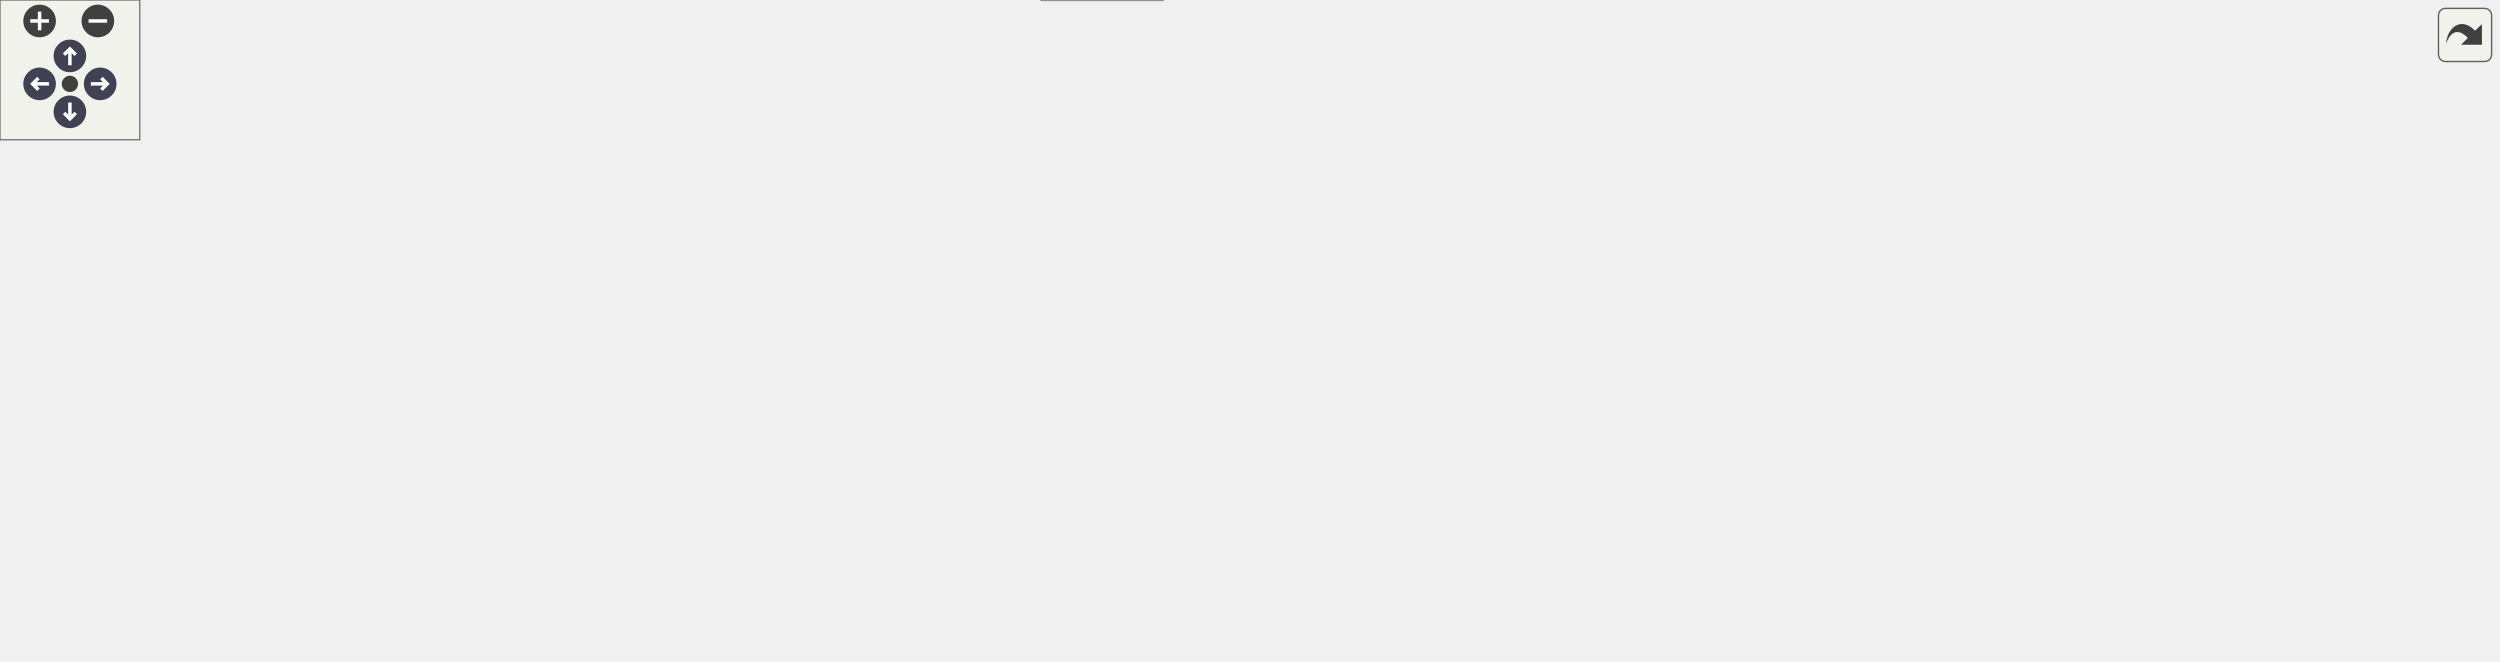
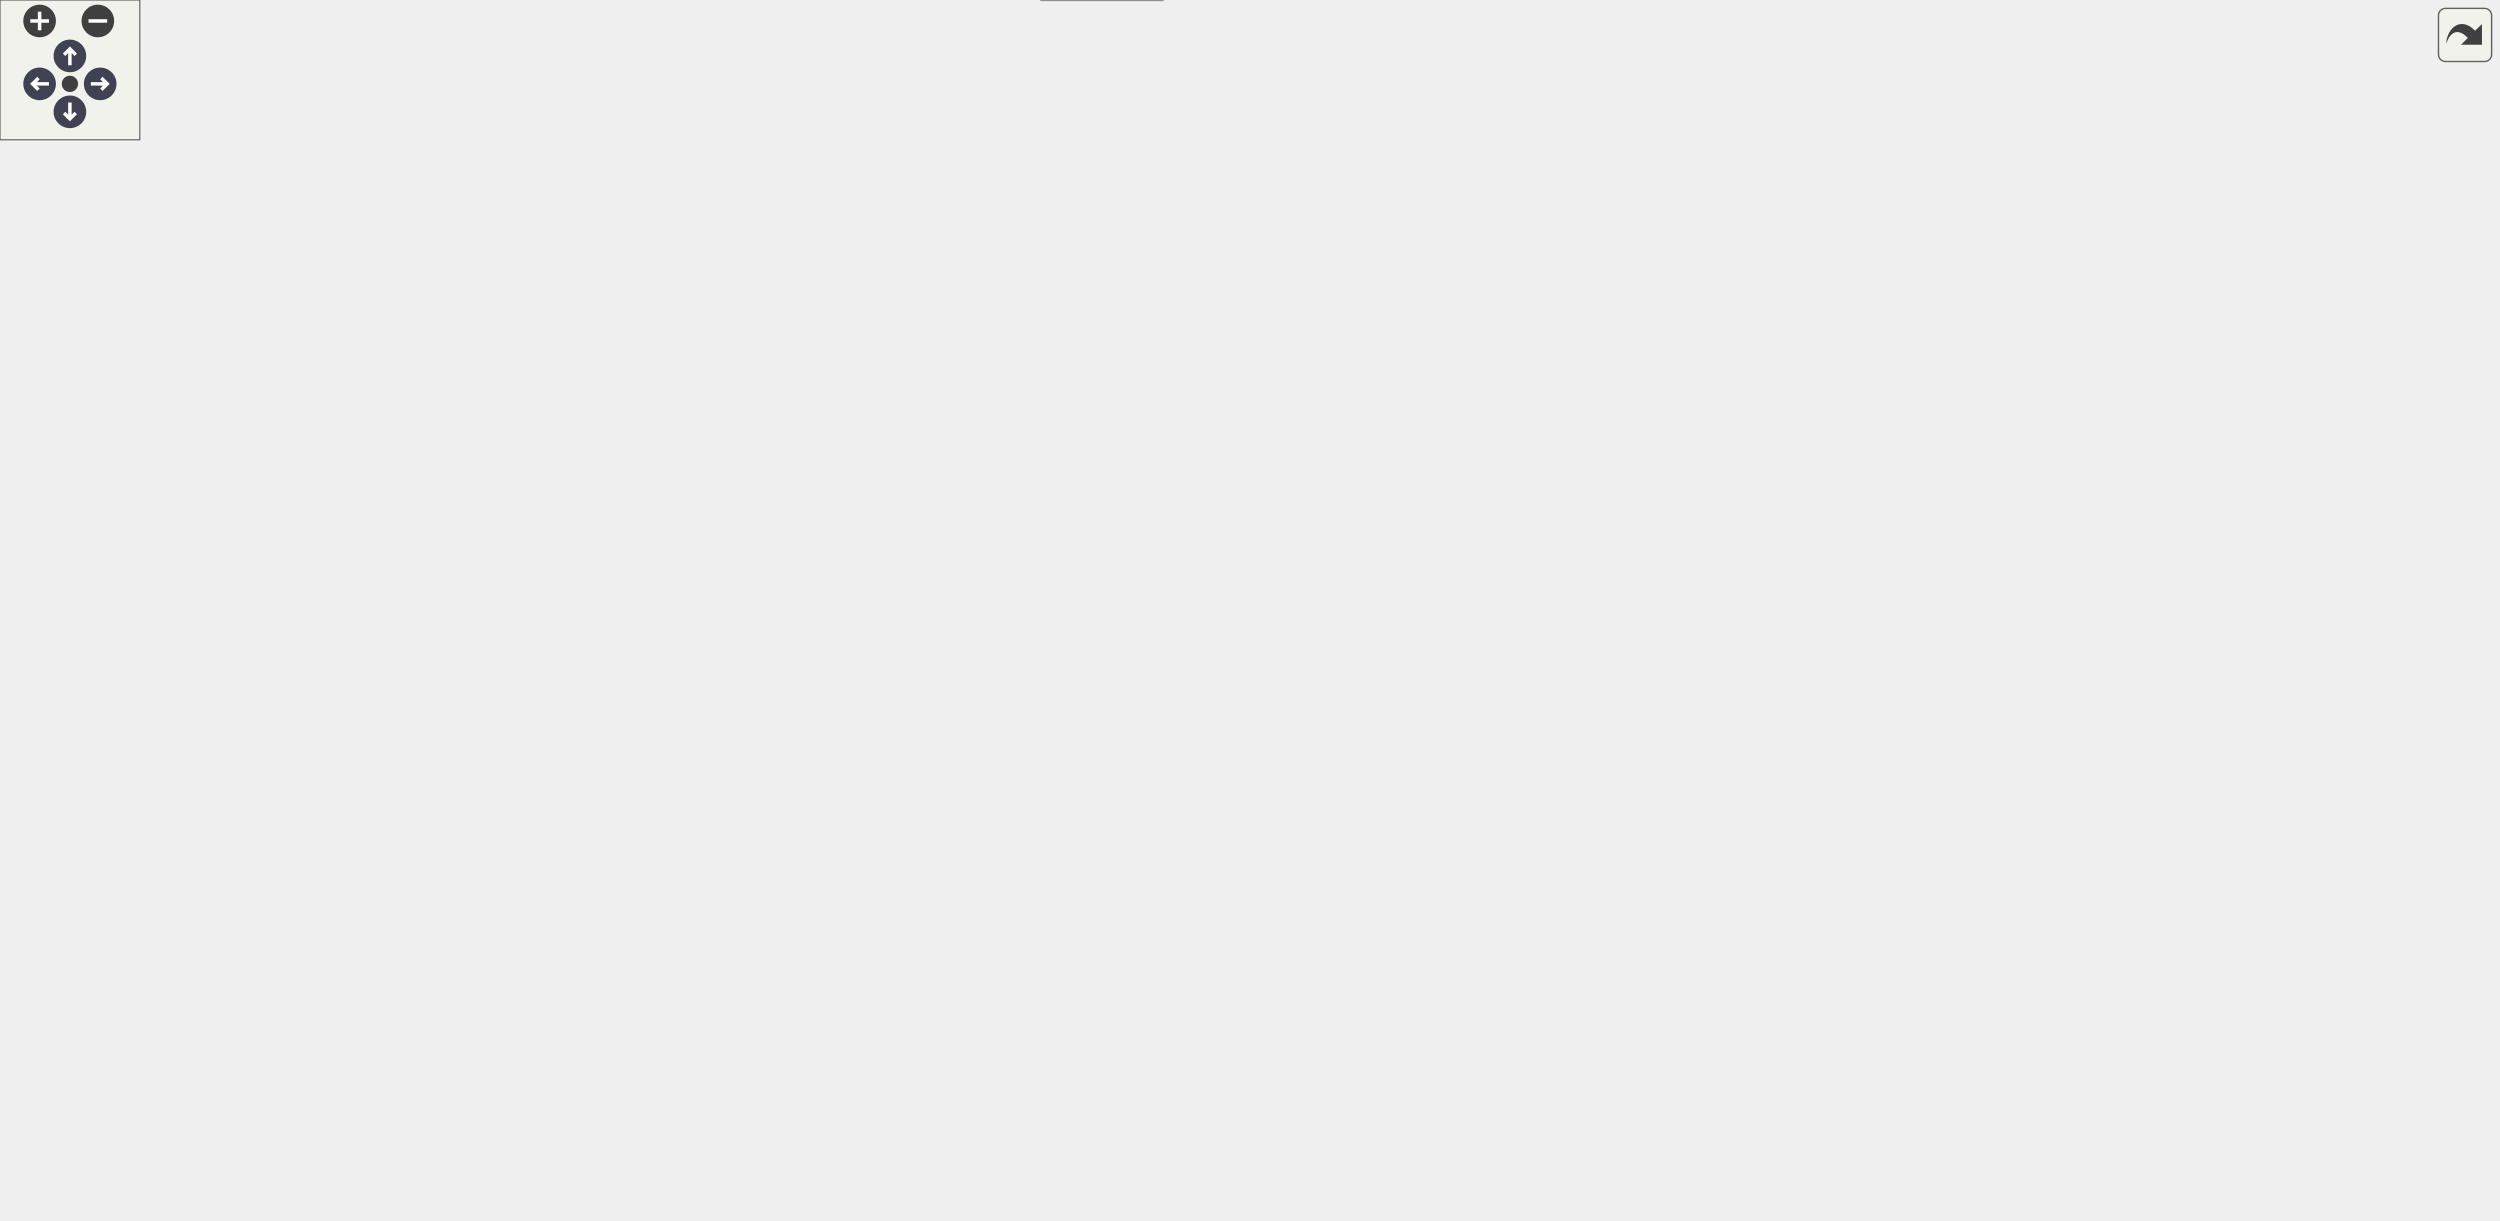
<svg xmlns="http://www.w3.org/2000/svg" xmlns:xlink="http://www.w3.org/1999/xlink" id="main" version="1.1" xml:space="preserve">
  <style type="text/css">
.node, .edge {opacity: 0.7;}
.node.selected, .edge.selected {opacity: 1;}
.edge:hover path { stroke: red; }
.edge:hover polygon { stroke: red; fill: red; }
</style>
  <defs>
    <circle id="rim" cx="0" cy="0" r="7" />
    <circle id="rim2" cx="0" cy="0" r="3.5" />
    <g id="zoomPlus">
      <use xlink:href="#rim" fill="#404040">
        <set attributeName="fill" to="#808080" begin="zoomplus.mouseover" end="zoomplus.mouseout" />
      </use>
      <path d="M-4,0h8M0,-4v8" fill="none" stroke="white" stroke-width="1.5" pointer-events="none" />
    </g>
    <g id="zoomMin">
      <use xlink:href="#rim" fill="#404040">
        <set attributeName="fill" to="#808080" begin="zoomminus.mouseover" end="zoomminus.mouseout" />
      </use>
      <path d="M-4,0h8" fill="none" stroke="white" stroke-width="1.5" pointer-events="none" />
    </g>
    <g id="arrowUp" transform="translate(30 24)">
      <use xlink:href="#rim" />
      <path pointer-events="none" fill="none" stroke="white" stroke-width="1.5" d="M0,-3.0v7 M-2.5,-0.5L0,-3.0L2.5,-0.5" />
    </g>
    <g id="arrowRight" transform="rotate(90) translate(36 -43)">
      <use xlink:href="#rim" />
      <path pointer-events="none" fill="none" stroke="white" stroke-width="1.5" d="M0,-3.0v7 M-2.5,-0.5L0,-3.0L2.5,-0.5" />
    </g>
    <g id="arrowDown" transform="rotate(180) translate(-30 -48)">
      <use xlink:href="#rim" />
      <path pointer-events="none" fill="none" stroke="white" stroke-width="1.5" d="M0,-3.0v7 M-2.5,-0.5L0,-3.0L2.5,-0.5" />
    </g>
    <g id="arrowLeft" transform="rotate(270) translate(-36 17)">
      <use xlink:href="#rim" />
      <path pointer-events="none" fill="none" stroke="white" stroke-width="1.5" d="M0,-3.0v7 M-2.5,-0.5L0,-3.0L2.5,-0.5" />
    </g>
    <g id="resetDef">
      <use xlink:href="#rim2" fill="#404040">
        <set attributeName="fill" to="#808080" begin="reset.mouseover" end="reset.mouseout" />
      </use>
    </g>
  </defs>
  <svg id="graph" class="graph">
    <g id="viewport">
      <g id="Node000001" class="node">
        <g id="a_Node000001">
          <a xlink:title="Read from a socket.">
-             <polygon fill="#999999" stroke="#666666" points="1072,-148 910,-148 910,-129 1072,-129 1072,-148" />
-             <text text-anchor="middle" x="991" y="-136" font-family="Helvetica,sans-Serif" font-size="10.00">SocketPolicy::readFromSocket</text>
+             <polygon fill="#999999" stroke="#666666" points="1072,-222 910,-222 910,-203 1072,-203 1072,-222" />
+             <text text-anchor="middle" x="991" y="-210" font-family="Helvetica,sans-Serif" font-size="10.00">SocketPolicy::readFromSocket</text>
          </a>
        </g>
      </g>
      <g id="Node000002" class="node">
        <g id="a_Node000002">
          <a xlink:href="class_server.html#ae94e3d4b5743580a6fbe3228d58af423" target="_top" xlink:title="Wrapper function to SocketPolicy::readFromSocket.">
-             <polygon fill="white" stroke="#666666" points="874,-148 741,-148 741,-129 874,-129 874,-148" />
-             <text text-anchor="middle" x="807.5" y="-136" font-family="Helvetica,sans-Serif" font-size="10.00">Server::readFromSocket</text>
+             <polygon fill="white" stroke="#666666" points="874,-222 741,-222 741,-203 874,-203 874,-222" />
+             <text text-anchor="middle" x="807.5" y="-210" font-family="Helvetica,sans-Serif" font-size="10.00">Server::readFromSocket</text>
          </a>
        </g>
      </g>
      <g id="edge1_Node000001_Node000002" class="edge">
        <g id="a_edge1_Node000001_Node000002">
          <a xlink:title=" ">
-             <path fill="none" stroke="#63b8ff" d="M899.73,-138.5C891.07,-138.5 882.42,-138.5 874.07,-138.5" />
-             <polygon fill="#63b8ff" stroke="#63b8ff" points="899.86,-142 909.86,-138.5 899.86,-135 899.86,-142" />
+             <path fill="none" stroke="#63b8ff" d="M899.73,-212.5C891.07,-212.5 882.42,-212.5 874.07,-212.5" />
+             <polygon fill="#63b8ff" stroke="#63b8ff" points="899.86,-216 909.86,-212.5 899.86,-209 899.86,-216" />
          </a>
        </g>
      </g>
      <g id="Node000003" class="node">
        <g id="a_Node000003">
          <a xlink:href="_server_8cpp.html#a3e07b970ffa58c9315b38673aff94f84" target="_top" xlink:title="Handles the reception of the request body from a client connection.">
-             <polygon fill="white" stroke="#666666" points="700,-185 566,-185 566,-166 700,-166 700,-185" />
-             <text text-anchor="middle" x="633" y="-173" font-family="Helvetica,sans-Serif" font-size="10.00">connectionReceiveBody</text>
+             <polygon fill="white" stroke="#666666" points="700,-315 566,-315 566,-296 700,-296 700,-315" />
+             <text text-anchor="middle" x="633" y="-303" font-family="Helvetica,sans-Serif" font-size="10.00">connectionReceiveBody</text>
          </a>
        </g>
      </g>
      <g id="edge2_Node000002_Node000003" class="edge">
        <g id="a_edge2_Node000002_Node000003">
          <a xlink:title=" ">
-             <path fill="none" stroke="#63b8ff" d="M752.18,-150.15C728.48,-155.23 701.04,-161.12 678.57,-165.94" />
-             <polygon fill="#63b8ff" stroke="#63b8ff" points="753.03,-153.55 762.08,-148.03 751.57,-146.7 753.03,-153.55" />
-           </a>
-         </g>
-       </g>
-       <g id="Node000012" class="node">
-         <g id="a_Node000012">
+             <path fill="none" stroke="#63b8ff" d="M779.82,-226.89C744.19,-246.09 682.07,-279.58 651.71,-295.95" />
+             <polygon fill="#63b8ff" stroke="#63b8ff" points="781.55,-229.93 788.69,-222.1 778.23,-223.77 781.55,-229.93" />
+           </a>
+         </g>
+       </g>
+       <g id="Node000019" class="node">
+         <g id="a_Node000019">
          <a xlink:href="_server_8cpp.html#aa45d6529fd7be9b7adf788a9679ae34b" target="_top" xlink:title="Receive request header from a client.">
            <polygon fill="white" stroke="#666666" points="705,-130 561,-130 561,-111 705,-111 705,-130" />
            <text text-anchor="middle" x="633" y="-118" font-family="Helvetica,sans-Serif" font-size="10.00">connectionReceiveHeader</text>
          </a>
        </g>
      </g>
-       <g id="edge12_Node000002_Node000012" class="edge">
-         <g id="a_edge12_Node000002_Node000012">
-           <a xlink:title=" ">
-             <path fill="none" stroke="#63b8ff" d="M730.61,-130.58C722.19,-129.7 713.63,-128.81 705.27,-127.94" />
-             <polygon fill="#63b8ff" stroke="#63b8ff" points="730.48,-134.09 740.79,-131.64 731.21,-127.12 730.48,-134.09" />
+       <g id="edge19_Node000002_Node000019" class="edge">
+         <g id="a_edge19_Node000002_Node000019">
+           <a xlink:title=" ">
+             <path fill="none" stroke="#63b8ff" d="M779.49,-198.09C743.88,-179.1 682.22,-146.22 651.89,-130.04" />
+             <polygon fill="#63b8ff" stroke="#63b8ff" points="777.89,-201.21 788.37,-202.83 781.19,-195.03 777.89,-201.21" />
          </a>
        </g>
      </g>
      <g id="Node000004" class="node">
        <g id="a_Node000004">
          <a xlink:href="_server_8cpp.html#afb62203471d9a64b23d0267d5a4a261a" target="_top" xlink:title="Handle a client connection.">
            <polygon fill="white" stroke="#666666" points="525,-204 421,-204 421,-185 525,-185 525,-204" />
            <text text-anchor="middle" x="473" y="-192" font-family="Helvetica,sans-Serif" font-size="10.00">handleConnection</text>
          </a>
        </g>
      </g>
      <g id="edge3_Node000003_Node000004" class="edge">
        <g id="a_edge3_Node000003_Node000004">
          <a xlink:title=" ">
-             <path fill="none" stroke="#63b8ff" d="M555.69,-184.68C545.42,-185.91 535.1,-187.15 525.41,-188.32" />
-             <polygon fill="#63b8ff" stroke="#63b8ff" points="556.4,-188.12 565.91,-183.45 555.56,-181.17 556.4,-188.12" />
+             <path fill="none" stroke="#63b8ff" d="M616.16,-288.63C596.44,-268.45 560.94,-234.72 525,-213.5 518.82,-209.85 511.81,-206.69 505.01,-204.06" />
+             <polygon fill="#63b8ff" stroke="#63b8ff" points="613.69,-291.11 623.15,-295.9 618.74,-286.26 613.69,-291.11" />
+           </a>
+         </g>
+       </g>
+       <g id="Node000012" class="node">
+         <g id="a_Node000012">
+           <a xlink:href="test__connection_receive_body_8cpp.html#a19ac3fc035f7139c0a794d3020c4640b" target="_top" xlink:title=" ">
+             <polygon fill="white" stroke="#666666" points="499,-463 447,-463 447,-444 499,-444 499,-463" />
+             <text text-anchor="middle" x="473" y="-451" font-family="Helvetica,sans-Serif" font-size="10.00">TEST_F</text>
+           </a>
+         </g>
+       </g>
+       <g id="edge12_Node000003_Node000012" class="edge">
+         <g id="a_edge12_Node000003_Node000012">
+           <a xlink:title=" ">
+             <path fill="none" stroke="#63b8ff" d="M621.41,-323.94C604.47,-351.87 568.7,-404.91 525,-435.5 517.31,-440.88 507.84,-444.81 499.16,-447.59" />
+             <polygon fill="#63b8ff" stroke="#63b8ff" points="624.51,-325.57 626.6,-315.18 618.49,-322 624.51,-325.57" />
+           </a>
+         </g>
+       </g>
+       <g id="Node000013" class="node">
+         <g id="a_Node000013">
+           <a xlink:href="test__connection_receive_body_8cpp.html#a259717d7651caed4350409cf61f62243" target="_top" xlink:title=" ">
+             <polygon fill="white" stroke="#666666" points="499,-426 447,-426 447,-407 499,-407 499,-426" />
+             <text text-anchor="middle" x="473" y="-414" font-family="Helvetica,sans-Serif" font-size="10.00">TEST_F</text>
+           </a>
+         </g>
+       </g>
+       <g id="edge13_Node000003_Node000013" class="edge">
+         <g id="a_edge13_Node000003_Node000013">
+           <a xlink:title=" ">
+             <path fill="none" stroke="#63b8ff" d="M616.26,-322.67C596.64,-343.19 561.24,-377.39 525,-398.5 517.05,-403.13 507.71,-406.85 499.21,-409.69" />
+             <polygon fill="#63b8ff" stroke="#63b8ff" points="618.91,-324.96 623.21,-315.28 613.81,-320.17 618.91,-324.96" />
+           </a>
+         </g>
+       </g>
+       <g id="Node000014" class="node">
+         <g id="a_Node000014">
+           <a xlink:href="test__connection_receive_body_8cpp.html#a19183545ff74155359c15797de32a79d" target="_top" xlink:title=" ">
+             <polygon fill="white" stroke="#666666" points="499,-389 447,-389 447,-370 499,-370 499,-389" />
+             <text text-anchor="middle" x="473" y="-377" font-family="Helvetica,sans-Serif" font-size="10.00">TEST_F</text>
+           </a>
+         </g>
+       </g>
+       <g id="edge14_Node000003_Node000014" class="edge">
+         <g id="a_edge14_Node000003_Node000014">
+           <a xlink:title=" ">
+             <path fill="none" stroke="#63b8ff" d="M606.54,-320.14C585.17,-332.11 553.63,-349.03 525,-361.5 516.74,-365.1 507.5,-368.53 499.18,-371.41" />
+             <polygon fill="#63b8ff" stroke="#63b8ff" points="608.33,-323.15 615.32,-315.19 604.89,-317.06 608.33,-323.15" />
+           </a>
+         </g>
+       </g>
+       <g id="Node000015" class="node">
+         <g id="a_Node000015">
+           <a xlink:href="test__connection_receive_body_8cpp.html#a1cd9ca5899d66b74d95a445988fc3ae5" target="_top" xlink:title=" ">
+             <polygon fill="white" stroke="#666666" points="499,-352 447,-352 447,-333 499,-333 499,-352" />
+             <text text-anchor="middle" x="473" y="-340" font-family="Helvetica,sans-Serif" font-size="10.00">TEST_F</text>
+           </a>
+         </g>
+       </g>
+       <g id="edge15_Node000003_Node000015" class="edge">
+         <g id="a_edge15_Node000003_Node000015">
+           <a xlink:title=" ">
+             <path fill="none" stroke="#63b8ff" d="M581.47,-317.33C554.04,-323.76 521.31,-331.42 499.24,-336.59" />
+             <polygon fill="#63b8ff" stroke="#63b8ff" points="582.37,-320.72 591.31,-315.03 580.78,-313.9 582.37,-320.72" />
+           </a>
+         </g>
+       </g>
+       <g id="Node000016" class="node">
+         <g id="a_Node000016">
+           <a xlink:href="test__connection_receive_body_8cpp.html#aeb1a084ca7014c09a2d15604dbfbe356" target="_top" xlink:title=" ">
+             <polygon fill="white" stroke="#666666" points="499,-315 447,-315 447,-296 499,-296 499,-315" />
+             <text text-anchor="middle" x="473" y="-303" font-family="Helvetica,sans-Serif" font-size="10.00">TEST_F</text>
+           </a>
+         </g>
+       </g>
+       <g id="edge16_Node000003_Node000016" class="edge">
+         <g id="a_edge16_Node000003_Node000016">
+           <a xlink:title=" ">
+             <path fill="none" stroke="#63b8ff" d="M555.64,-305.5C535.3,-305.5 514.72,-305.5 499.31,-305.5" />
+             <polygon fill="#63b8ff" stroke="#63b8ff" points="555.91,-309 565.91,-305.5 555.91,-302 555.91,-309" />
+           </a>
+         </g>
+       </g>
+       <g id="Node000017" class="node">
+         <g id="a_Node000017">
+           <a xlink:href="test__connection_receive_body_8cpp.html#ac0f2278a66a910e48d914cc1e35d495a" target="_top" xlink:title=" ">
+             <polygon fill="white" stroke="#666666" points="499,-278 447,-278 447,-259 499,-259 499,-278" />
+             <text text-anchor="middle" x="473" y="-266" font-family="Helvetica,sans-Serif" font-size="10.00">TEST_F</text>
+           </a>
+         </g>
+       </g>
+       <g id="edge17_Node000003_Node000017" class="edge">
+         <g id="a_edge17_Node000003_Node000017">
+           <a xlink:title=" ">
+             <path fill="none" stroke="#63b8ff" d="M581.47,-293.67C554.04,-287.24 521.31,-279.58 499.24,-274.41" />
+             <polygon fill="#63b8ff" stroke="#63b8ff" points="580.78,-297.1 591.31,-295.97 582.37,-290.28 580.78,-297.1" />
+           </a>
+         </g>
+       </g>
+       <g id="Node000018" class="node">
+         <g id="a_Node000018">
+           <a xlink:href="test__connection_receive_body_8cpp.html#af70bae422af1c7fcc57ebf91961941c0" target="_top" xlink:title=" ">
+             <polygon fill="white" stroke="#666666" points="499,-241 447,-241 447,-222 499,-222 499,-241" />
+             <text text-anchor="middle" x="473" y="-229" font-family="Helvetica,sans-Serif" font-size="10.00">TEST_F</text>
+           </a>
+         </g>
+       </g>
+       <g id="edge18_Node000003_Node000018" class="edge">
+         <g id="a_edge18_Node000003_Node000018">
+           <a xlink:title=" ">
+             <path fill="none" stroke="#63b8ff" d="M606.07,-291.08C584.66,-279.43 553.3,-262.99 525,-250.5 516.7,-246.84 507.46,-243.25 499.14,-240.2" />
+             <polygon fill="#63b8ff" stroke="#63b8ff" points="604.43,-294.17 614.88,-295.9 607.8,-288.03 604.43,-294.17" />
          </a>
        </g>
      </g>
      <g id="Node000005" class="node">
        <g id="a_Node000005">
          <a xlink:href="_server_8cpp.html#af9f4479a6262c17deef89938118d27f4" target="_top" xlink:title="Accepts new connections or handles existing ones.">
            <polygon fill="white" stroke="#666666" points="385,-204 308,-204 308,-185 385,-185 385,-204" />
            <text text-anchor="middle" x="346.5" y="-192" font-family="Helvetica,sans-Serif" font-size="10.00">handleEvent</text>
          </a>
        </g>
      </g>
      <g id="edge4_Node000004_Node000005" class="edge">
        <g id="a_edge4_Node000004_Node000005">
          <a xlink:title=" ">
            <path fill="none" stroke="#63b8ff" d="M410.49,-194.5C401.8,-194.5 393.1,-194.5 385.05,-194.5" />
            <polygon fill="#63b8ff" stroke="#63b8ff" points="410.64,-198 420.64,-194.5 410.64,-191 410.64,-198" />
          </a>
        </g>
      </g>
      <g id="Node000006" class="node">
        <g id="a_Node000006">
          <a xlink:href="_server_8cpp.html#ab66b27c2186daacb15a6b13dd43be31b" target="_top" xlink:title="Runs the main event loop with a server object.">
            <polygon fill="white" stroke="#666666" points="141,-223 77,-223 77,-204 141,-204 141,-223" />
            <text text-anchor="middle" x="109" y="-211" font-family="Helvetica,sans-Serif" font-size="10.00">runServer</text>
          </a>
        </g>
      </g>
      <g id="edge5_Node000005_Node000006" class="edge">
        <g id="a_edge5_Node000005_Node000006">
          <a xlink:title=" ">
            <path fill="none" stroke="#63b8ff" d="M297.73,-198.35C250.95,-202.13 181.04,-207.77 141.05,-210.99" />
            <polygon fill="#63b8ff" stroke="#63b8ff" points="298.24,-201.82 307.92,-197.53 297.67,-194.85 298.24,-201.82" />
          </a>
        </g>
      </g>
      <g id="Node000008" class="node">
        <g id="a_Node000008">
          <a xlink:href="_server_8cpp.html#a115ecd76e344c1007bedc48b9bbdc0fa" target="_top" xlink:title="Performs a graceful shutdown of the server.">
            <polygon fill="white" stroke="#666666" points="272,-185 177,-185 177,-166 272,-166 272,-185" />
            <text text-anchor="middle" x="224.5" y="-173" font-family="Helvetica,sans-Serif" font-size="10.00">shutdownServer</text>
          </a>
        </g>
      </g>
      <g id="edge7_Node000005_Node000008" class="edge">
        <g id="a_edge7_Node000005_Node000008">
          <a xlink:title=" ">
            <path fill="none" stroke="#63b8ff" d="M297.82,-186.95C289.42,-185.62 280.68,-184.24 272.3,-182.91" />
            <polygon fill="#63b8ff" stroke="#63b8ff" points="297.44,-190.43 307.86,-188.54 298.53,-183.52 297.44,-190.43" />
          </a>
        </g>
      </g>
      <g id="Node000007" class="node">
        <g id="a_Node000007">
          <a xlink:href="main_8cpp.html#ad53223b8779f25caeddb70a3b9172967" target="_top" xlink:title=" ">
            <polygon fill="white" stroke="#666666" points="41,-223 0,-223 0,-204 41,-204 41,-223" />
            <text text-anchor="middle" x="20.5" y="-211" font-family="Helvetica,sans-Serif" font-size="10.00">main</text>
          </a>
        </g>
      </g>
      <g id="edge6_Node000006_Node000007" class="edge">
        <g id="a_edge6_Node000006_Node000007">
          <a xlink:title=" ">
            <path fill="none" stroke="#63b8ff" d="M66.5,-213.5C57.64,-213.5 48.68,-213.5 41.11,-213.5" />
            <polygon fill="#63b8ff" stroke="#63b8ff" points="66.77,-217 76.77,-213.5 66.77,-210 66.77,-217" />
          </a>
        </g>
      </g>
      <g id="edge8_Node000008_Node000006" class="edge">
        <g id="a_edge8_Node000008_Node000006">
          <a xlink:title=" ">
            <path fill="none" stroke="#63b8ff" d="M185.19,-188.33C169.96,-193.42 152.74,-199.19 138.63,-203.91" />
            <polygon fill="#63b8ff" stroke="#63b8ff" points="186.49,-191.58 194.86,-185.09 184.27,-184.94 186.49,-191.58" />
          </a>
        </g>
      </g>
      <g id="Node000009" class="node">
        <g id="a_Node000009">
          <a xlink:href="test__shutdown_server_8cpp.html#a6462dc91a572c9969b759806ed15590b" target="_top" xlink:title=" ">
            <polygon fill="white" stroke="#666666" points="135,-186 83,-186 83,-167 135,-167 135,-186" />
            <text text-anchor="middle" x="109" y="-174" font-family="Helvetica,sans-Serif" font-size="10.00">TEST_F</text>
          </a>
        </g>
      </g>
      <g id="edge9_Node000008_Node000009" class="edge">
        <g id="a_edge9_Node000008_Node000009">
          <a xlink:title=" ">
            <path fill="none" stroke="#63b8ff" d="M166.63,-176C155.63,-176.1 144.64,-176.19 135.3,-176.28" />
            <polygon fill="#63b8ff" stroke="#63b8ff" points="166.71,-179.5 176.68,-175.91 166.65,-172.5 166.71,-179.5" />
          </a>
        </g>
      </g>
      <g id="Node000010" class="node">
        <g id="a_Node000010">
          <a xlink:href="test__shutdown_server_8cpp.html#a69fea7b0fb329821fdd955271edc65ee" target="_top" xlink:title=" ">
            <polygon fill="white" stroke="#666666" points="135,-149 83,-149 83,-130 135,-130 135,-149" />
            <text text-anchor="middle" x="109" y="-137" font-family="Helvetica,sans-Serif" font-size="10.00">TEST_F</text>
          </a>
        </g>
      </g>
      <g id="edge10_Node000008_Node000010" class="edge">
        <g id="a_edge10_Node000008_Node000010">
          <a xlink:title=" ">
            <path fill="none" stroke="#63b8ff" d="M183.67,-162.87C167.58,-157.76 149.49,-152.03 135.26,-147.51" />
            <polygon fill="#63b8ff" stroke="#63b8ff" points="182.79,-166.26 193.38,-165.95 184.91,-159.59 182.79,-166.26" />
          </a>
        </g>
      </g>
      <g id="Node000011" class="node">
        <g id="a_Node000011">
          <a xlink:href="test__shutdown_server_8cpp.html#ae0ede4f52ef6c742c532c14b92b6179a" target="_top" xlink:title=" ">
            <polygon fill="white" stroke="#666666" points="135,-112 83,-112 83,-93 135,-93 135,-112" />
            <text text-anchor="middle" x="109" y="-100" font-family="Helvetica,sans-Serif" font-size="10.00">TEST_F</text>
          </a>
        </g>
      </g>
      <g id="edge11_Node000008_Node000011" class="edge">
        <g id="a_edge11_Node000008_Node000011">
          <a xlink:title=" ">
            <path fill="none" stroke="#63b8ff" d="M201.25,-160.12C184.78,-148.88 161.71,-133.4 141,-120.5 136.46,-117.67 131.47,-114.71 126.84,-112.03" />
            <polygon fill="#63b8ff" stroke="#63b8ff" points="199.43,-163.12 209.66,-165.89 203.39,-157.35 199.43,-163.12" />
          </a>
        </g>
      </g>
-       <g id="edge13_Node000012_Node000004" class="edge">
-         <g id="a_edge13_Node000012_Node000004">
-           <a xlink:title=" ">
-             <path fill="none" stroke="#63b8ff" d="M603.98,-134.57C590.9,-141.18 575.12,-149.19 561,-156.5 544.93,-164.81 541.51,-168.1 525,-175.5 517.5,-178.86 509.2,-182.13 501.52,-184.99" />
-             <polygon fill="#63b8ff" stroke="#63b8ff" points="605.62,-137.67 612.97,-130.04 602.47,-131.42 605.62,-137.67" />
-           </a>
-         </g>
-       </g>
-       <g id="Node000013" class="node">
-         <g id="a_Node000013">
+       <g id="edge20_Node000019_Node000004" class="edge">
+         <g id="a_edge20_Node000019_Node000004">
+           <a xlink:title=" ">
+             <path fill="none" stroke="#63b8ff" d="M606.07,-134.92C584.66,-146.57 553.3,-163.01 525,-175.5 517.48,-178.82 509.18,-182.08 501.5,-184.93" />
+             <polygon fill="#63b8ff" stroke="#63b8ff" points="607.8,-137.97 614.88,-130.1 604.43,-131.83 607.8,-137.97" />
+           </a>
+         </g>
+       </g>
+       <g id="Node000020" class="node">
+         <g id="a_Node000020">
          <a xlink:href="test__connection_receive_header_8cpp.html#ae40546436ca5ae6d8af1f754dfff4a98" target="_top" xlink:title=" ">
            <polygon fill="white" stroke="#666666" points="499,-167 447,-167 447,-148 499,-148 499,-167" />
            <text text-anchor="middle" x="473" y="-155" font-family="Helvetica,sans-Serif" font-size="10.00">TEST_F</text>
          </a>
        </g>
      </g>
-       <g id="edge14_Node000012_Node000013" class="edge">
-         <g id="a_edge14_Node000012_Node000013">
+       <g id="edge21_Node000019_Node000020" class="edge">
+         <g id="a_edge21_Node000019_Node000020">
          <a xlink:title=" ">
            <path fill="none" stroke="#63b8ff" d="M581.47,-132.33C554.04,-138.76 521.31,-146.42 499.24,-151.59" />
            <polygon fill="#63b8ff" stroke="#63b8ff" points="582.37,-135.72 591.31,-130.03 580.78,-128.9 582.37,-135.72" />
          </a>
        </g>
      </g>
-       <g id="Node000014" class="node">
-         <g id="a_Node000014">
+       <g id="Node000021" class="node">
+         <g id="a_Node000021">
          <a xlink:href="test__connection_receive_header_8cpp.html#a0952222a64d85993a5b3d9022826859c" target="_top" xlink:title=" ">
            <polygon fill="white" stroke="#666666" points="499,-130 447,-130 447,-111 499,-111 499,-130" />
            <text text-anchor="middle" x="473" y="-118" font-family="Helvetica,sans-Serif" font-size="10.00">TEST_F</text>
          </a>
        </g>
      </g>
-       <g id="edge15_Node000012_Node000014" class="edge">
-         <g id="a_edge15_Node000012_Node000014">
+       <g id="edge22_Node000019_Node000021" class="edge">
+         <g id="a_edge22_Node000019_Node000021">
          <a xlink:title=" ">
            <path fill="none" stroke="#63b8ff" d="M550.72,-120.5C531.89,-120.5 513.25,-120.5 499.05,-120.5" />
            <polygon fill="#63b8ff" stroke="#63b8ff" points="550.86,-124 560.86,-120.5 550.86,-117 550.86,-124" />
          </a>
        </g>
      </g>
-       <g id="Node000015" class="node">
-         <g id="a_Node000015">
+       <g id="Node000022" class="node">
+         <g id="a_Node000022">
          <a xlink:href="test__connection_receive_header_8cpp.html#a492a1135a23e13de8b412f266f5422dd" target="_top" xlink:title=" ">
            <polygon fill="white" stroke="#666666" points="499,-93 447,-93 447,-74 499,-74 499,-93" />
            <text text-anchor="middle" x="473" y="-81" font-family="Helvetica,sans-Serif" font-size="10.00">TEST_F</text>
          </a>
        </g>
      </g>
-       <g id="edge16_Node000012_Node000015" class="edge">
-         <g id="a_edge16_Node000012_Node000015">
+       <g id="edge23_Node000019_Node000022" class="edge">
+         <g id="a_edge23_Node000019_Node000022">
          <a xlink:title=" ">
            <path fill="none" stroke="#63b8ff" d="M581.47,-108.67C554.04,-102.24 521.31,-94.58 499.24,-89.41" />
            <polygon fill="#63b8ff" stroke="#63b8ff" points="580.78,-112.1 591.31,-110.97 582.37,-105.28 580.78,-112.1" />
          </a>
        </g>
      </g>
-       <g id="Node000016" class="node">
-         <g id="a_Node000016">
+       <g id="Node000023" class="node">
+         <g id="a_Node000023">
          <a xlink:href="test__connection_receive_header_8cpp.html#a42aad638a3786700de9108d63bbba850" target="_top" xlink:title=" ">
            <polygon fill="white" stroke="#666666" points="499,-56 447,-56 447,-37 499,-37 499,-56" />
            <text text-anchor="middle" x="473" y="-44" font-family="Helvetica,sans-Serif" font-size="10.00">TEST_F</text>
          </a>
        </g>
      </g>
-       <g id="edge17_Node000012_Node000016" class="edge">
-         <g id="a_edge17_Node000012_Node000016">
+       <g id="edge24_Node000019_Node000023" class="edge">
+         <g id="a_edge24_Node000019_Node000023">
          <a xlink:title=" ">
            <path fill="none" stroke="#63b8ff" d="M606.54,-105.86C585.17,-93.89 553.63,-76.97 525,-64.5 516.74,-60.9 507.5,-57.47 499.18,-54.59" />
            <polygon fill="#63b8ff" stroke="#63b8ff" points="604.89,-108.94 615.32,-110.81 608.33,-102.85 604.89,-108.94" />
          </a>
        </g>
      </g>
-       <g id="Node000017" class="node">
-         <g id="a_Node000017">
+       <g id="Node000024" class="node">
+         <g id="a_Node000024">
          <a xlink:href="test__connection_receive_header_8cpp.html#aa34cc8553c29e19d06c302699e916a3e" target="_top" xlink:title=" ">
            <polygon fill="white" stroke="#666666" points="499,-19 447,-19 447,0 499,0 499,-19" />
            <text text-anchor="middle" x="473" y="-7" font-family="Helvetica,sans-Serif" font-size="10.00">TEST_F</text>
          </a>
        </g>
      </g>
-       <g id="edge18_Node000012_Node000017" class="edge">
-         <g id="a_edge18_Node000012_Node000017">
+       <g id="edge25_Node000019_Node000024" class="edge">
+         <g id="a_edge25_Node000019_Node000024">
          <a xlink:title=" ">
            <path fill="none" stroke="#63b8ff" d="M616.26,-103.33C596.64,-82.81 561.24,-48.61 525,-27.5 517.05,-22.87 507.71,-19.15 499.21,-16.31" />
            <polygon fill="#63b8ff" stroke="#63b8ff" points="613.81,-105.83 623.21,-110.72 618.91,-101.04 613.81,-105.83" />
          </a>
        </g>
      </g>
    </g>
  </svg>
  <g id="navigator" transform="translate(0 0)" fill="#404254">
    <rect fill="#f2f5e9" fill-opacity="0.5" stroke="#606060" stroke-width=".5" x="0" y="0" width="60" height="60" />
    <use id="zoomplus" xlink:href="#zoomPlus" x="17" y="9" />
    <use id="zoomminus" xlink:href="#zoomMin" x="42" y="9" />
    <use id="reset" xlink:href="#resetDef" x="30" y="36" />
    <use id="arrowup" xlink:href="#arrowUp" x="0" y="0" />
    <use id="arrowright" xlink:href="#arrowRight" x="0" y="0" />
    <use id="arrowdown" xlink:href="#arrowDown" x="0" y="0" />
    <use id="arrowleft" xlink:href="#arrowLeft" x="0" y="0" />
  </g>
  <svg viewBox="0 0 15 15" width="100%" height="30px" preserveAspectRatio="xMaxYMin meet">
    <g id="arrow_out" transform="scale(0.3 0.3)">
      <a xlink:href="class_socket_policy_a6f6c04c36c6be0d95b1d3e4a872ea7ca_icgraph_org.svg" target="_base">
        <rect id="button" ry="5" rx="5" y="6" x="6" height="38" width="38" fill="#f2f5e9" fill-opacity="0.5" stroke="#606060" stroke-width="1.0" />
        <path id="arrow" d="M 11.5,31.437 C 11.94,20.098 22.043,11.323 32.159,21.979 L 37.069,17.246 C 37.069,17.246 37.088,32 37.088,32 L 22.16,31.978 C 22.16,31.978 26.998,27.14 26.998,27.14 C 18.529,18.264 13.292,25.23 11.5,31.437 z" style="fill:#404040;" />
      </a>
    </g>
  </svg>
  <style type="text/css">

[data-mouse-over-selected='false'] { opacity: 0.7; }
[data-mouse-over-selected='true']  { opacity: 1.0; }

</style>
</svg>
